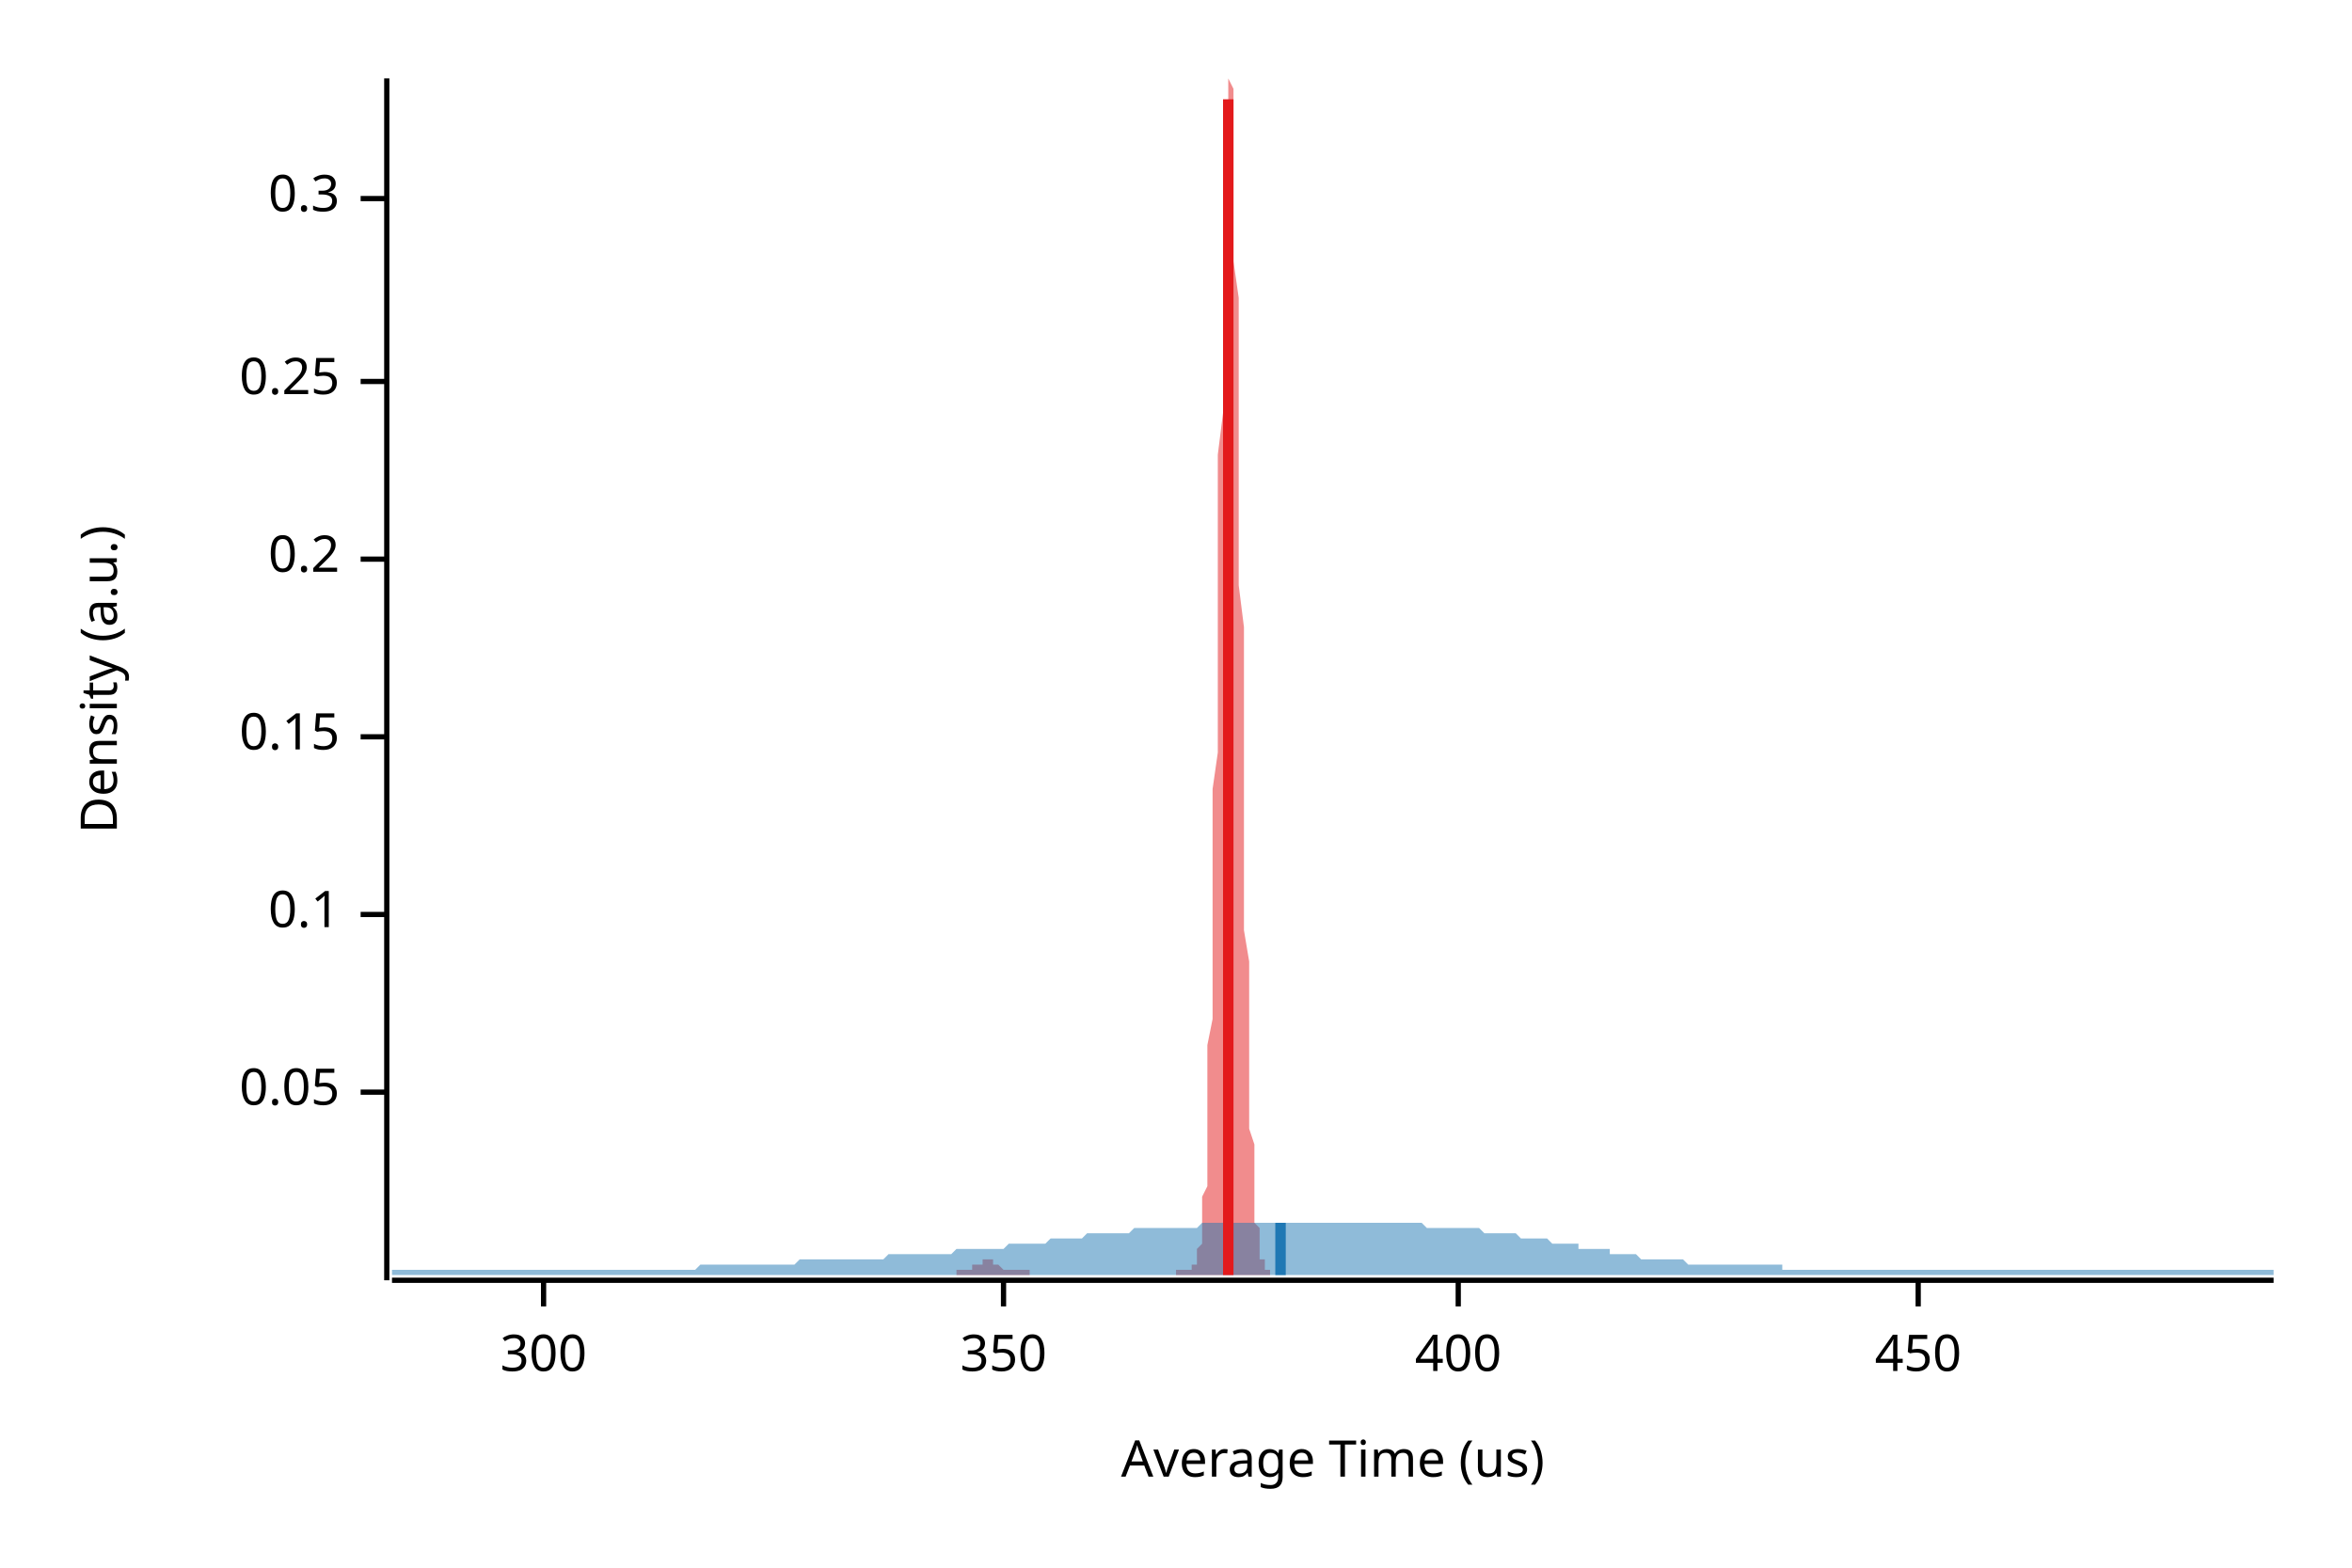
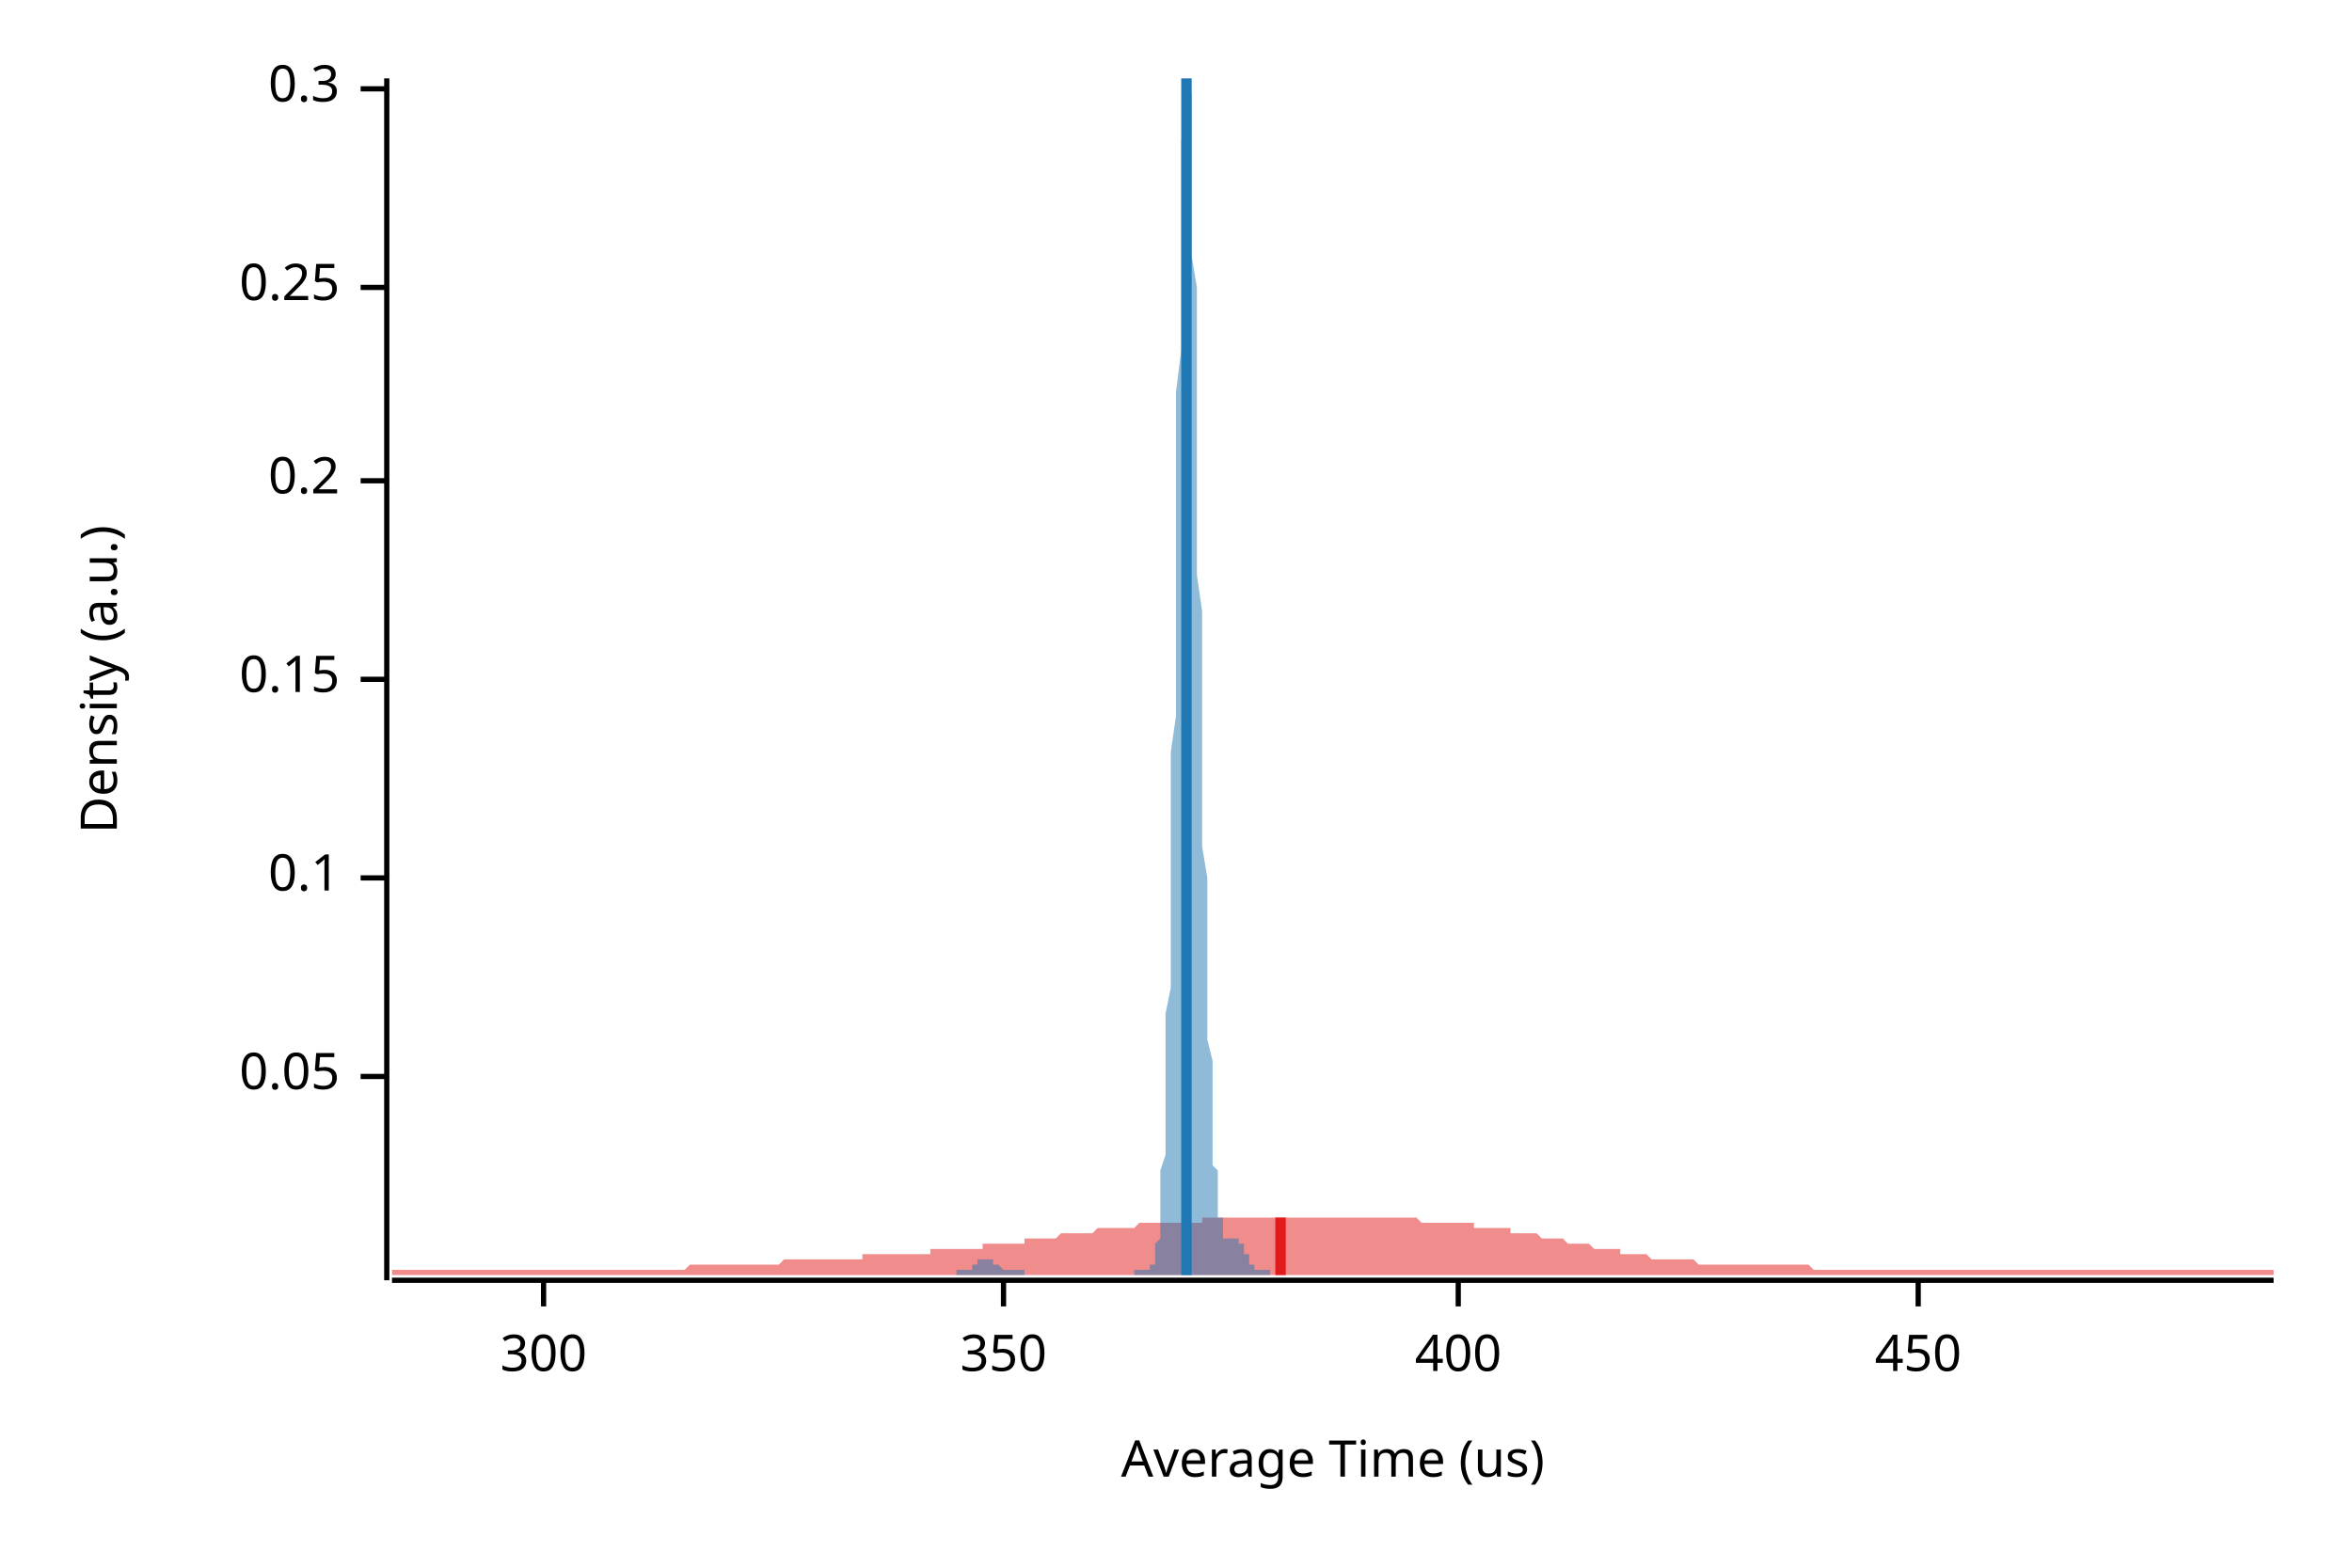
<svg xmlns="http://www.w3.org/2000/svg" width="450" height="300" viewBox="0 0 450 300">
  <text x="15" y="130" dy="0.76em" text-anchor="middle" font-family="sans-serif" font-size="9.677" opacity="1" fill="#000000" transform="rotate(270, 15, 130)">
Density (a.u.)
</text>
  <text x="255" y="285" dy="-0.5ex" text-anchor="middle" font-family="sans-serif" font-size="9.677" opacity="1" fill="#000000">
Average Time (us)
</text>
  <polyline fill="none" opacity="1" stroke="#000000" stroke-width="1" points="74,15 74,245 " />
-   <text x="65" y="209" dy="0.5ex" text-anchor="end" font-family="sans-serif" font-size="9.677" opacity="1" fill="#000000">
+   <text x="65" y="206" dy="0.5ex" text-anchor="end" font-family="sans-serif" font-size="9.677" opacity="1" fill="#000000">
0.05
</text>
-   <polyline fill="none" opacity="1" stroke="#000000" stroke-width="1" points="69,209 74,209 " />
-   <text x="65" y="175" dy="0.5ex" text-anchor="end" font-family="sans-serif" font-size="9.677" opacity="1" fill="#000000">
+   <polyline fill="none" opacity="1" stroke="#000000" stroke-width="1" points="69,206 74,206 " />
+   <text x="65" y="168" dy="0.5ex" text-anchor="end" font-family="sans-serif" font-size="9.677" opacity="1" fill="#000000">
0.1
</text>
-   <polyline fill="none" opacity="1" stroke="#000000" stroke-width="1" points="69,175 74,175 " />
-   <text x="65" y="141" dy="0.5ex" text-anchor="end" font-family="sans-serif" font-size="9.677" opacity="1" fill="#000000">
+   <polyline fill="none" opacity="1" stroke="#000000" stroke-width="1" points="69,168 74,168 " />
+   <text x="65" y="130" dy="0.5ex" text-anchor="end" font-family="sans-serif" font-size="9.677" opacity="1" fill="#000000">
0.15
</text>
-   <polyline fill="none" opacity="1" stroke="#000000" stroke-width="1" points="69,141 74,141 " />
-   <text x="65" y="107" dy="0.5ex" text-anchor="end" font-family="sans-serif" font-size="9.677" opacity="1" fill="#000000">
+   <polyline fill="none" opacity="1" stroke="#000000" stroke-width="1" points="69,130 74,130 " />
+   <text x="65" y="92" dy="0.5ex" text-anchor="end" font-family="sans-serif" font-size="9.677" opacity="1" fill="#000000">
0.2
</text>
-   <polyline fill="none" opacity="1" stroke="#000000" stroke-width="1" points="69,107 74,107 " />
-   <text x="65" y="73" dy="0.5ex" text-anchor="end" font-family="sans-serif" font-size="9.677" opacity="1" fill="#000000">
+   <polyline fill="none" opacity="1" stroke="#000000" stroke-width="1" points="69,92 74,92 " />
+   <text x="65" y="55" dy="0.5ex" text-anchor="end" font-family="sans-serif" font-size="9.677" opacity="1" fill="#000000">
0.25
</text>
-   <polyline fill="none" opacity="1" stroke="#000000" stroke-width="1" points="69,73 74,73 " />
-   <text x="65" y="38" dy="0.5ex" text-anchor="end" font-family="sans-serif" font-size="9.677" opacity="1" fill="#000000">
+   <polyline fill="none" opacity="1" stroke="#000000" stroke-width="1" points="69,55 74,55 " />
+   <text x="65" y="17" dy="0.5ex" text-anchor="end" font-family="sans-serif" font-size="9.677" opacity="1" fill="#000000">
0.3
</text>
-   <polyline fill="none" opacity="1" stroke="#000000" stroke-width="1" points="69,38 74,38 " />
+   <polyline fill="none" opacity="1" stroke="#000000" stroke-width="1" points="69,17 74,17 " />
  <polyline fill="none" opacity="1" stroke="#000000" stroke-width="1" points="75,245 435,245 " />
  <text x="104" y="255" dy="0.76em" text-anchor="middle" font-family="sans-serif" font-size="9.677" opacity="1" fill="#000000">
300
</text>
  <polyline fill="none" opacity="1" stroke="#000000" stroke-width="1" points="104,245 104,250 " />
  <text x="192" y="255" dy="0.76em" text-anchor="middle" font-family="sans-serif" font-size="9.677" opacity="1" fill="#000000">
350
</text>
  <polyline fill="none" opacity="1" stroke="#000000" stroke-width="1" points="192,245 192,250 " />
  <text x="279" y="255" dy="0.76em" text-anchor="middle" font-family="sans-serif" font-size="9.677" opacity="1" fill="#000000">
400
</text>
  <polyline fill="none" opacity="1" stroke="#000000" stroke-width="1" points="279,245 279,250 " />
  <text x="367" y="255" dy="0.76em" text-anchor="middle" font-family="sans-serif" font-size="9.677" opacity="1" fill="#000000">
450
</text>
  <polyline fill="none" opacity="1" stroke="#000000" stroke-width="1" points="367,245 367,250 " />
-   <polygon opacity="0.5" fill="#E31A1C" points="183,243 183,243 183,243 183,243 184,243 184,243 184,243 184,243 184,243 184,243 184,243 184,243 184,243 185,243 185,243 185,243 185,243 185,243 185,243 185,243 185,243 186,243 186,243 186,243 186,243 186,243 186,243 186,243 186,242 187,242 187,242 187,242 187,242 187,242 187,242 187,242 187,242 187,242 188,242 188,241 188,241 188,241 188,241 188,241 188,241 188,241 189,241 189,241 189,241 189,241 189,241 189,241 189,241 189,241 190,241 190,241 190,241 190,241 190,241 190,241 190,242 190,242 191,242 191,242 191,242 191,242 191,242 191,242 191,242 191,242 191,242 192,243 192,243 192,243 192,243 192,243 192,243 192,243 192,243 193,243 193,243 193,243 193,243 193,243 193,243 193,243 193,243 194,243 194,243 194,243 194,243 194,243 194,243 194,243 194,243 194,243 195,243 195,243 195,243 195,243 195,243 195,243 195,243 195,243 196,243 196,243 196,243 196,243 196,243 196,243 196,243 196,243 197,243 197,243 197,244 197,244 197,244 197,244 197,244 197,244 197,244 198,244 198,244 198,244 198,244 198,244 198,244 198,244 198,244 199,244 199,244 199,244 199,244 199,244 199,244 199,244 199,244 200,244 200,244 200,244 200,244 200,244 200,244 200,244 200,244 201,244 201,244 201,244 201,244 201,244 201,244 201,244 201,244 201,244 202,244 202,244 202,244 202,244 202,244 202,244 202,244 202,244 203,244 203,244 203,244 203,244 203,244 203,244 203,244 203,244 204,244 204,244 204,244 204,244 204,244 204,244 204,244 204,244 204,244 205,244 205,244 205,244 205,244 205,244 205,244 205,244 205,244 206,244 206,244 206,244 206,244 206,244 206,244 206,244 206,244 207,244 207,244 207,244 207,244 207,244 207,244 207,244 207,244 208,244 208,244 208,244 208,244 208,244 208,244 208,244 208,244 208,244 209,244 209,244 209,244 209,244 209,244 209,244 209,244 209,244 210,244 210,244 210,244 210,244 210,244 210,244 210,244 210,244 211,244 211,244 211,244 211,244 211,244 211,244 211,244 211,244 211,244 212,244 212,244 212,244 212,244 212,244 212,244 212,244 212,244 213,244 213,244 213,244 213,244 213,244 213,244 213,244 213,244 214,244 214,244 214,244 214,244 214,244 214,244 214,244 214,244 214,244 215,244 215,244 215,244 215,244 215,244 215,244 215,244 215,244 216,244 216,244 216,244 216,244 216,244 216,244 216,244 216,244 217,244 217,244 217,244 217,244 217,244 217,244 217,244 217,244 218,244 218,244 218,244 218,244 218,244 218,244 218,244 218,244 218,244 219,244 219,244 219,244 219,244 219,244 219,244 219,244 219,244 220,244 220,244 220,244 220,244 220,244 220,244 220,244 220,244 221,244 221,244 221,244 221,244 221,244 221,244 221,244 221,244 221,244 222,244 222,244 222,244 222,244 222,244 222,244 222,244 222,244 223,244 223,244 223,244 223,244 223,244 223,244 223,244 223,244 224,244 224,244 224,244 224,244 224,244 224,244 224,244 224,244 225,244 225,244 225,244 225,244 225,244 225,243 225,243 225,243 225,243 226,243 226,243 226,243 226,243 226,243 226,243 226,243 226,243 227,243 227,243 227,243 227,243 227,243 227,243 227,243 227,243 228,243 228,243 228,243 228,243 228,243 228,243 228,243 228,243 228,242 229,242 229,242 229,242 229,241 229,241 229,240 229,240 229,239 230,238 230,237 230,236 230,235 230,234 230,232 230,231 230,229 231,227 231,224 231,222 231,219 231,216 231,212 231,208 231,204 231,200 232,195 232,189 232,184 232,178 232,172 232,165 232,158 232,151 233,144 233,136 233,128 233,120 233,112 233,104 233,96 233,87 234,79 234,72 234,64 234,57 234,50 234,43 234,37 234,32 235,27 235,23 235,20 235,17 235,15 235,15 235,15 235,15 235,15 236,17 236,20 236,23 236,27 236,32 236,38 236,44 236,50 237,57 237,64 237,72 237,80 237,88 237,96 237,104 237,112 238,120 238,128 238,136 238,144 238,151 238,158 238,165 238,172 238,178 239,184 239,190 239,195 239,200 239,204 239,208 239,212 239,216 240,219 240,222 240,224 240,227 240,229 240,231 240,232 240,234 241,235 241,236 241,237 241,238 241,239 241,240 241,240 241,241 242,241 242,242 242,242 242,242 242,242 242,243 242,243 242,243 242,243 243,243 243,243 243,243 243,243 243,243 243,243 243,244 183,244 " />
-   <polygon opacity="0.5" fill="#1F78B4" points="75,243 75,243 76,243 77,243 77,243 78,243 79,243 80,243 80,243 81,243 82,243 82,243 83,243 84,243 85,243 85,243 86,243 87,243 87,243 88,243 89,243 90,243 90,243 91,243 92,243 93,243 93,243 94,243 95,243 95,243 96,243 97,243 98,243 98,243 99,243 100,243 100,243 101,243 102,243 103,243 103,243 104,243 105,243 106,243 106,243 107,243 108,243 108,243 109,243 110,243 111,243 111,243 112,243 113,243 113,243 114,243 115,243 116,243 116,243 117,243 118,243 119,243 119,243 120,243 121,243 121,243 122,243 123,243 124,243 124,243 125,243 126,243 126,243 127,243 128,243 129,243 129,243 130,243 131,243 131,243 132,243 133,243 134,242 134,242 135,242 136,242 137,242 137,242 138,242 139,242 139,242 140,242 141,242 142,242 142,242 143,242 144,242 144,242 145,242 146,242 147,242 147,242 148,242 149,242 150,242 150,242 151,242 152,242 152,242 153,241 154,241 155,241 155,241 156,241 157,241 157,241 158,241 159,241 160,241 160,241 161,241 162,241 163,241 163,241 164,241 165,241 165,241 166,241 167,241 168,241 168,241 169,241 170,240 170,240 171,240 172,240 173,240 173,240 174,240 175,240 176,240 176,240 177,240 178,240 178,240 179,240 180,240 181,240 181,240 182,240 183,239 183,239 184,239 185,239 186,239 186,239 187,239 188,239 188,239 189,239 190,239 191,239 191,239 192,239 193,238 194,238 194,238 195,238 196,238 196,238 197,238 198,238 199,238 199,238 200,238 201,237 201,237 202,237 203,237 204,237 204,237 205,237 206,237 207,237 207,237 208,236 209,236 209,236 210,236 211,236 212,236 212,236 213,236 214,236 214,236 215,236 216,236 217,235 217,235 218,235 219,235 220,235 220,235 221,235 222,235 222,235 223,235 224,235 225,235 225,235 226,235 227,235 227,235 228,235 229,235 230,234 230,234 231,234 232,234 232,234 233,234 234,234 235,234 235,234 236,234 237,234 238,234 238,234 239,234 240,234 240,234 241,234 242,234 243,234 243,234 244,234 245,234 245,234 246,234 247,234 248,234 248,234 249,234 250,234 251,234 251,234 252,234 253,234 253,234 254,234 255,234 256,234 256,234 257,234 258,234 258,234 259,234 260,234 261,234 261,234 262,234 263,234 264,234 264,234 265,234 266,234 266,234 267,234 268,234 269,234 269,234 270,234 271,234 271,234 272,234 273,235 274,235 274,235 275,235 276,235 277,235 277,235 278,235 279,235 279,235 280,235 281,235 282,235 282,235 283,235 284,236 284,236 285,236 286,236 287,236 287,236 288,236 289,236 289,236 290,236 291,237 292,237 292,237 293,237 294,237 295,237 295,237 296,237 297,238 297,238 298,238 299,238 300,238 300,238 301,238 302,238 302,239 303,239 304,239 305,239 305,239 306,239 307,239 308,239 308,240 309,240 310,240 310,240 311,240 312,240 313,240 313,240 314,241 315,241 315,241 316,241 317,241 318,241 318,241 319,241 320,241 321,241 321,241 322,241 323,242 323,242 324,242 325,242 326,242 326,242 327,242 328,242 328,242 329,242 330,242 331,242 331,242 332,242 333,242 333,242 334,242 335,242 336,242 336,242 337,242 338,242 339,242 339,242 340,242 341,242 341,243 342,243 343,243 344,243 344,243 345,243 346,243 346,243 347,243 348,243 349,243 349,243 350,243 351,243 352,243 352,243 353,243 354,243 354,243 355,243 356,243 357,243 357,243 358,243 359,243 359,243 360,243 361,243 362,243 362,243 363,243 364,243 365,243 365,243 366,243 367,243 367,243 368,243 369,243 370,243 370,243 371,243 372,243 372,243 373,243 374,243 375,243 375,243 376,243 377,243 378,243 378,243 379,243 380,243 380,243 381,243 382,243 383,243 383,243 384,243 385,243 385,243 386,243 387,243 388,243 388,243 389,243 390,243 390,243 391,243 392,243 393,243 393,243 394,243 395,243 396,243 396,243 397,243 398,243 398,243 399,243 400,243 401,243 401,243 402,243 403,243 403,243 404,243 405,243 406,243 406,243 407,243 408,243 409,243 409,243 410,243 411,243 411,243 412,243 413,243 414,243 414,243 415,243 416,243 416,243 417,243 418,243 419,243 419,243 420,243 421,243 422,243 422,243 423,243 424,243 424,243 425,243 426,243 427,243 427,243 428,243 429,243 429,243 430,243 431,243 432,243 432,243 433,243 434,243 435,243 435,244 75,244 " />
-   <polyline fill="none" opacity="1" stroke="#E31A1C" stroke-width="2" points="235,244 235,19 " />
-   <polyline fill="none" opacity="1" stroke="#1F78B4" stroke-width="2" points="245,244 245,234 " />
+   <polygon opacity="0.5" fill="#E31A1C" points="75,243 75,243 76,243 77,243 77,243 78,243 79,243 80,243 80,243 81,243 82,243 82,243 83,243 84,243 85,243 85,243 86,243 87,243 87,243 88,243 89,243 90,243 90,243 91,243 92,243 93,243 93,243 94,243 95,243 95,243 96,243 97,243 98,243 98,243 99,243 100,243 100,243 101,243 102,243 103,243 103,243 104,243 105,243 106,243 106,243 107,243 108,243 108,243 109,243 110,243 111,243 111,243 112,243 113,243 113,243 114,243 115,243 116,243 116,243 117,243 118,243 119,243 119,243 120,243 121,243 121,243 122,243 123,243 124,243 124,243 125,243 126,243 126,243 127,243 128,243 129,243 129,243 130,243 131,243 131,243 132,242 133,242 134,242 134,242 135,242 136,242 137,242 137,242 138,242 139,242 139,242 140,242 141,242 142,242 142,242 143,242 144,242 144,242 145,242 146,242 147,242 147,242 148,242 149,242 150,241 150,241 151,241 152,241 152,241 153,241 154,241 155,241 155,241 156,241 157,241 157,241 158,241 159,241 160,241 160,241 161,241 162,241 163,241 163,241 164,241 165,241 165,240 166,240 167,240 168,240 168,240 169,240 170,240 170,240 171,240 172,240 173,240 173,240 174,240 175,240 176,240 176,240 177,240 178,240 178,239 179,239 180,239 181,239 181,239 182,239 183,239 183,239 184,239 185,239 186,239 186,239 187,239 188,239 188,238 189,238 190,238 191,238 191,238 192,238 193,238 194,238 194,238 195,238 196,238 196,237 197,237 198,237 199,237 199,237 200,237 201,237 201,237 202,237 203,236 204,236 204,236 205,236 206,236 207,236 207,236 208,236 209,236 209,236 210,235 211,235 212,235 212,235 213,235 214,235 214,235 215,235 216,235 217,235 217,235 218,234 219,234 220,234 220,234 221,234 222,234 222,234 223,234 224,234 225,234 225,234 226,234 227,234 227,234 228,234 229,234 230,234 230,233 231,233 232,233 232,233 233,233 234,233 235,233 235,233 236,233 237,233 238,233 238,233 239,233 240,233 240,233 241,233 242,233 243,233 243,233 244,233 245,233 245,233 246,233 247,233 248,233 248,233 249,233 250,233 251,233 251,233 252,233 253,233 253,233 254,233 255,233 256,233 256,233 257,233 258,233 258,233 259,233 260,233 261,233 261,233 262,233 263,233 264,233 264,233 265,233 266,233 266,233 267,233 268,233 269,233 269,233 270,233 271,233 271,233 272,234 273,234 274,234 274,234 275,234 276,234 277,234 277,234 278,234 279,234 279,234 280,234 281,234 282,234 282,235 283,235 284,235 284,235 285,235 286,235 287,235 287,235 288,235 289,235 289,236 290,236 291,236 292,236 292,236 293,236 294,236 295,237 295,237 296,237 297,237 297,237 298,237 299,237 300,238 300,238 301,238 302,238 302,238 303,238 304,238 305,239 305,239 306,239 307,239 308,239 308,239 309,239 310,239 310,240 311,240 312,240 313,240 313,240 314,240 315,240 315,240 316,241 317,241 318,241 318,241 319,241 320,241 321,241 321,241 322,241 323,241 323,241 324,241 325,242 326,242 326,242 327,242 328,242 328,242 329,242 330,242 331,242 331,242 332,242 333,242 333,242 334,242 335,242 336,242 336,242 337,242 338,242 339,242 339,242 340,242 341,242 341,242 342,242 343,242 344,242 344,242 345,242 346,242 346,242 347,243 348,243 349,243 349,243 350,243 351,243 352,243 352,243 353,243 354,243 354,243 355,243 356,243 357,243 357,243 358,243 359,243 359,243 360,243 361,243 362,243 362,243 363,243 364,243 365,243 365,243 366,243 367,243 367,243 368,243 369,243 370,243 370,243 371,243 372,243 372,243 373,243 374,243 375,243 375,243 376,243 377,243 378,243 378,243 379,243 380,243 380,243 381,243 382,243 383,243 383,243 384,243 385,243 385,243 386,243 387,243 388,243 388,243 389,243 390,243 390,243 391,243 392,243 393,243 393,243 394,243 395,243 396,243 396,243 397,243 398,243 398,243 399,243 400,243 401,243 401,243 402,243 403,243 403,243 404,243 405,243 406,243 406,243 407,243 408,243 409,243 409,243 410,243 411,243 411,243 412,243 413,243 414,243 414,243 415,243 416,243 416,243 417,243 418,243 419,243 419,243 420,243 421,243 422,243 422,243 423,243 424,243 424,243 425,243 426,243 427,243 427,243 428,243 429,243 429,243 430,243 431,243 432,243 432,243 433,243 434,243 435,243 435,244 75,244 " />
+   <polygon opacity="0.5" fill="#1F78B4" points="183,243 183,243 184,243 184,243 184,243 184,243 184,243 184,243 184,243 184,243 185,243 185,243 185,243 185,243 185,243 185,243 185,243 185,243 185,243 186,243 186,243 186,243 186,243 186,243 186,242 186,242 186,242 187,242 187,242 187,242 187,242 187,242 187,242 187,241 187,241 188,241 188,241 188,241 188,241 188,241 188,241 188,241 188,241 188,241 189,241 189,241 189,241 189,241 189,241 189,241 189,241 189,241 190,241 190,241 190,241 190,241 190,241 190,241 190,241 190,241 190,242 191,242 191,242 191,242 191,242 191,242 191,242 191,242 191,242 192,243 192,243 192,243 192,243 192,243 192,243 192,243 192,243 192,243 193,243 193,243 193,243 193,243 193,243 193,243 193,243 193,243 194,243 194,243 194,243 194,243 194,243 194,243 194,243 194,243 195,243 195,243 195,243 195,243 195,243 195,243 195,243 195,243 195,243 196,243 196,243 196,243 196,243 196,243 196,244 196,244 196,244 197,244 197,244 197,244 197,244 197,244 197,244 197,244 197,244 197,244 198,244 198,244 198,244 198,244 198,244 198,244 198,244 198,244 199,244 199,244 199,244 199,244 199,244 199,244 199,244 199,244 199,244 200,244 200,244 200,244 200,244 200,244 200,244 200,244 200,244 201,244 201,244 201,244 201,244 201,244 201,244 201,244 201,244 202,244 202,244 202,244 202,244 202,244 202,244 202,244 202,244 202,244 203,244 203,244 203,244 203,244 203,244 203,244 203,244 203,244 204,244 204,244 204,244 204,244 204,244 204,244 204,244 204,244 204,244 205,244 205,244 205,244 205,244 205,244 205,244 205,244 205,244 206,244 206,244 206,244 206,244 206,244 206,244 206,244 206,244 206,244 207,244 207,244 207,244 207,244 207,244 207,244 207,244 207,244 208,244 208,244 208,244 208,244 208,244 208,244 208,244 208,244 209,244 209,244 209,244 209,244 209,244 209,244 209,244 209,244 209,244 210,244 210,244 210,244 210,244 210,244 210,244 210,244 210,244 211,244 211,244 211,244 211,244 211,244 211,244 211,244 211,244 211,244 212,244 212,244 212,244 212,244 212,244 212,244 212,244 212,244 213,244 213,244 213,244 213,244 213,244 213,244 213,244 213,244 213,244 214,244 214,244 214,244 214,244 214,244 214,244 214,244 214,244 215,244 215,244 215,244 215,244 215,244 215,244 215,244 215,244 216,244 216,244 216,244 216,244 216,244 216,244 216,244 216,244 216,244 217,244 217,244 217,244 217,244 217,243 217,243 217,243 217,243 218,243 218,243 218,243 218,243 218,243 218,243 218,243 218,243 218,243 219,243 219,243 219,243 219,243 219,243 219,243 219,243 219,243 220,243 220,243 220,243 220,243 220,243 220,243 220,243 220,242 220,242 221,242 221,242 221,241 221,241 221,240 221,240 221,239 221,238 222,237 222,236 222,235 222,234 222,232 222,230 222,228 222,226 222,224 223,221 223,218 223,215 223,211 223,208 223,203 223,199 223,194 224,189 224,184 224,178 224,172 224,165 224,159 224,152 224,144 225,137 225,129 225,122 225,114 225,106 225,98 225,90 225,82 225,75 226,67 226,60 226,54 226,47 226,41 226,36 226,31 226,27 227,23 227,20 227,17 227,15 227,15 227,15 227,15 227,15 227,16 228,18 228,21 228,24 228,28 228,33 228,38 228,43 228,49 229,55 229,61 229,68 229,75 229,82 229,89 229,96 229,103 229,110 230,117 230,124 230,131 230,137 230,144 230,150 230,156 230,162 231,168 231,173 231,178 231,183 231,187 231,191 231,195 231,199 232,203 232,206 232,209 232,212 232,214 232,217 232,219 232,221 232,223 233,224 233,226 233,227 233,229 233,230 233,231 233,232 233,233 234,233 234,234 234,235 234,235 234,236 234,236 234,236 234,236 234,237 235,237 235,237 235,237 235,237 235,237 235,237 235,237 235,237 236,237 236,237 236,237 236,237 236,237 236,237 236,237 236,237 236,237 237,237 237,237 237,237 237,238 237,238 237,238 237,238 237,238 238,238 238,238 238,239 238,239 238,239 238,239 238,239 238,240 239,240 239,240 239,240 239,241 239,241 239,241 239,241 239,241 239,242 240,242 240,242 240,242 240,242 240,242 240,242 240,243 240,243 241,243 241,243 241,243 241,243 241,243 241,243 241,243 241,243 241,243 242,243 242,243 242,243 242,243 242,243 242,243 242,243 242,243 243,243 243,244 183,244 " />
+   <polyline fill="none" opacity="1" stroke="#E31A1C" stroke-width="2" points="245,244 245,233 " />
+   <polyline fill="none" opacity="1" stroke="#1F78B4" stroke-width="2" points="227,244 227,15 " />
</svg>
